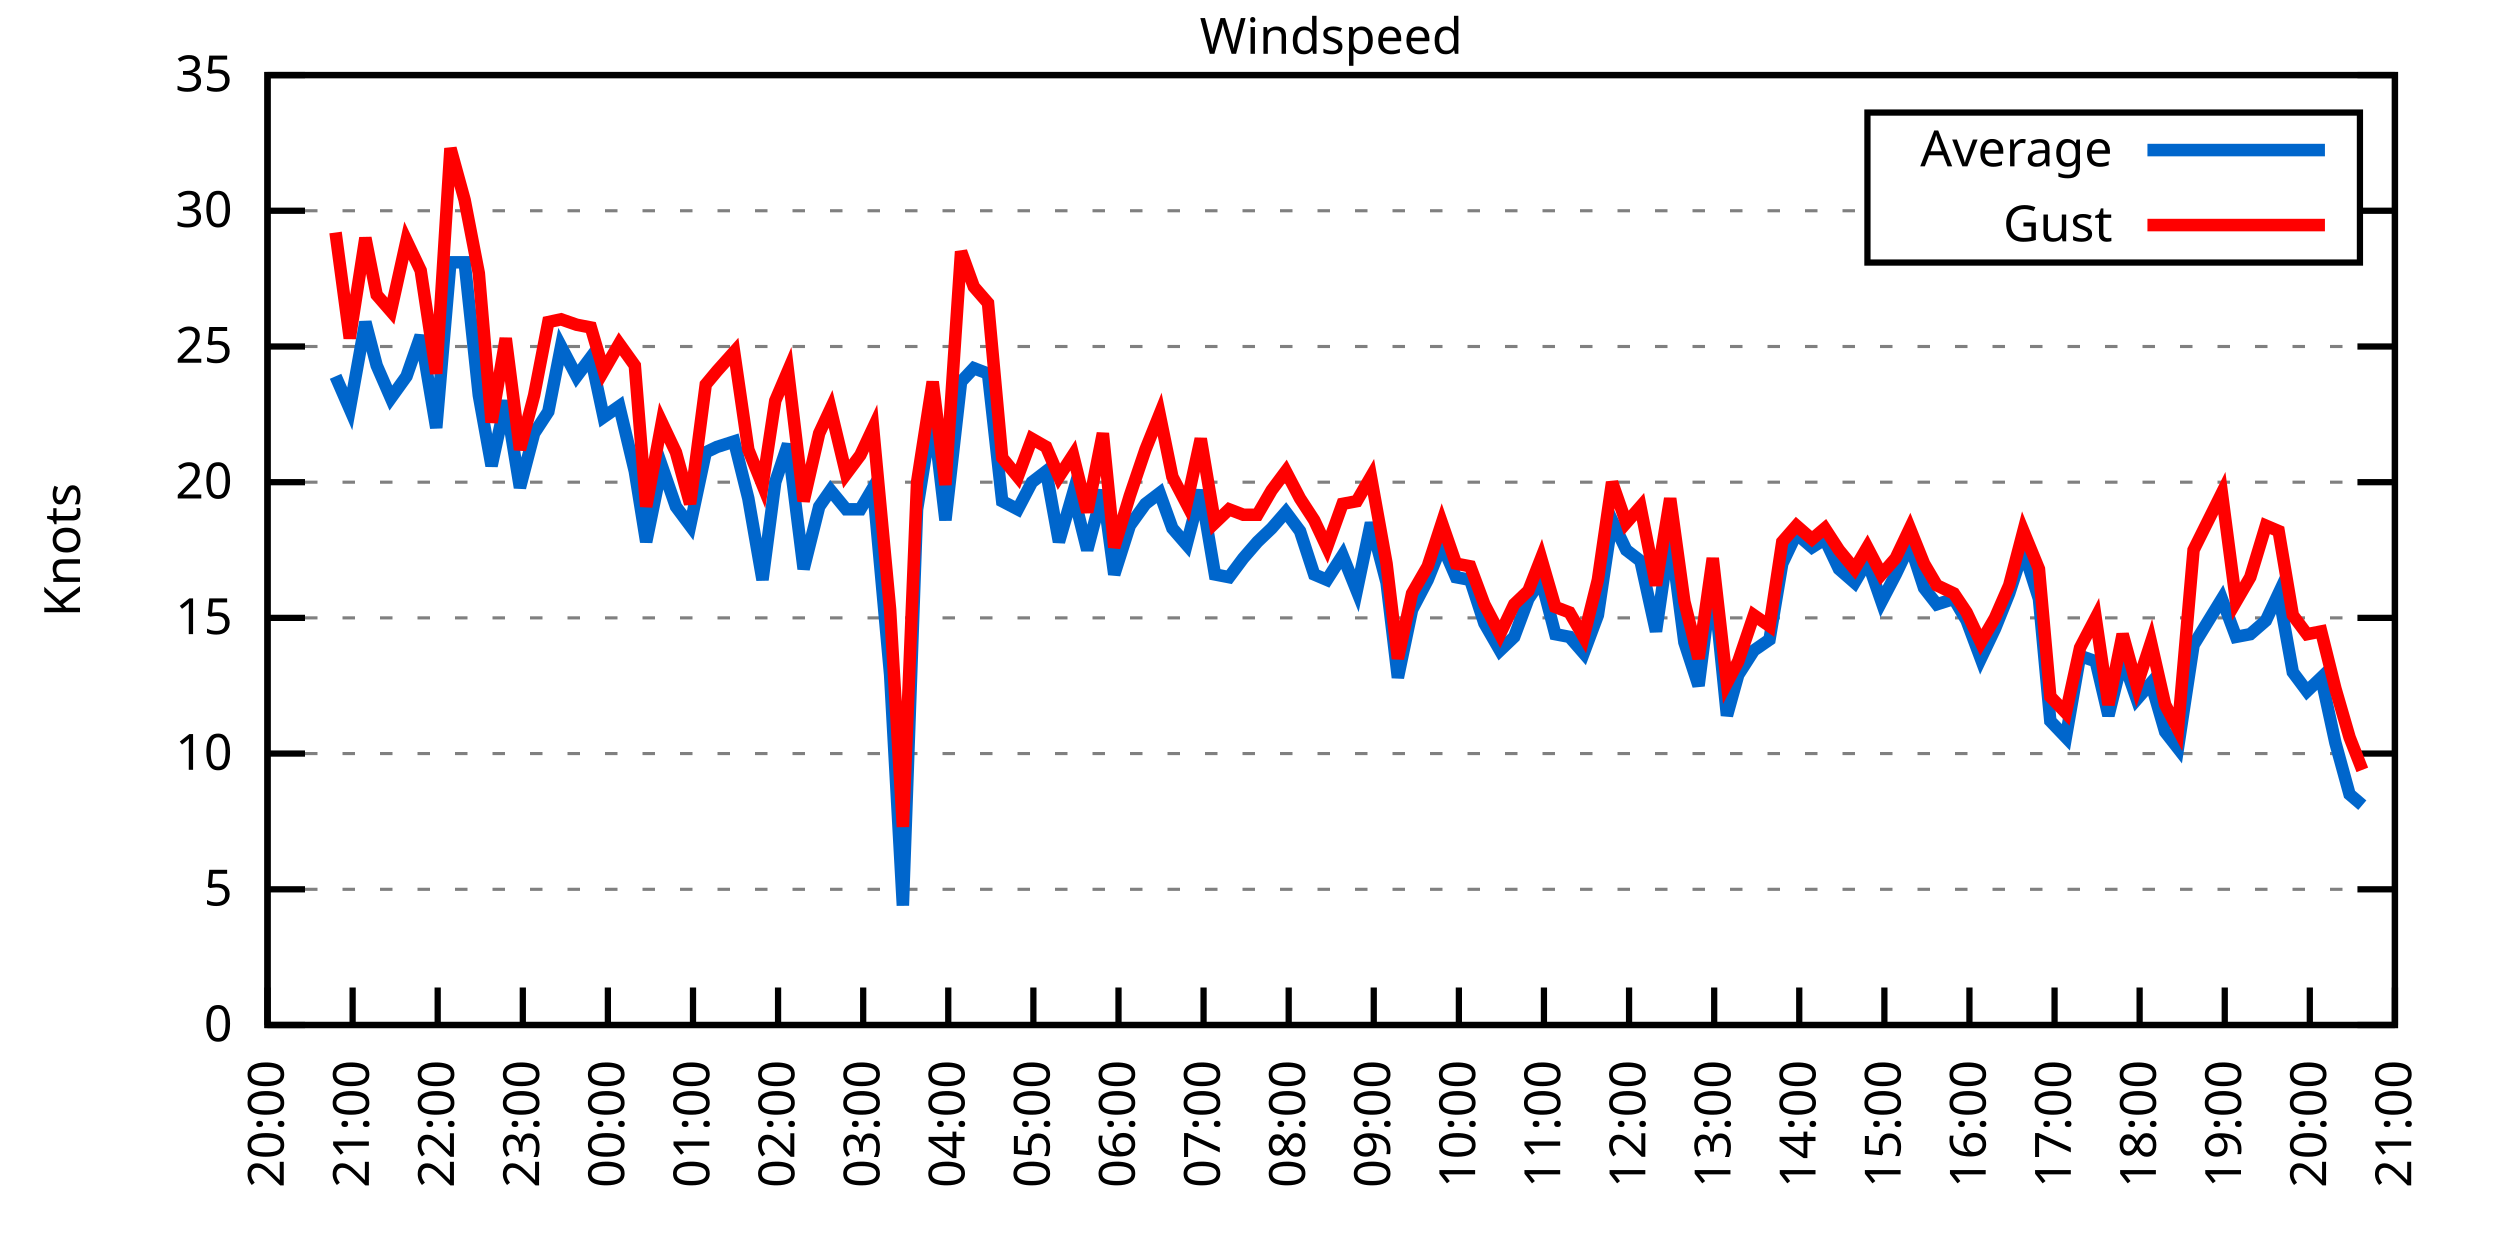
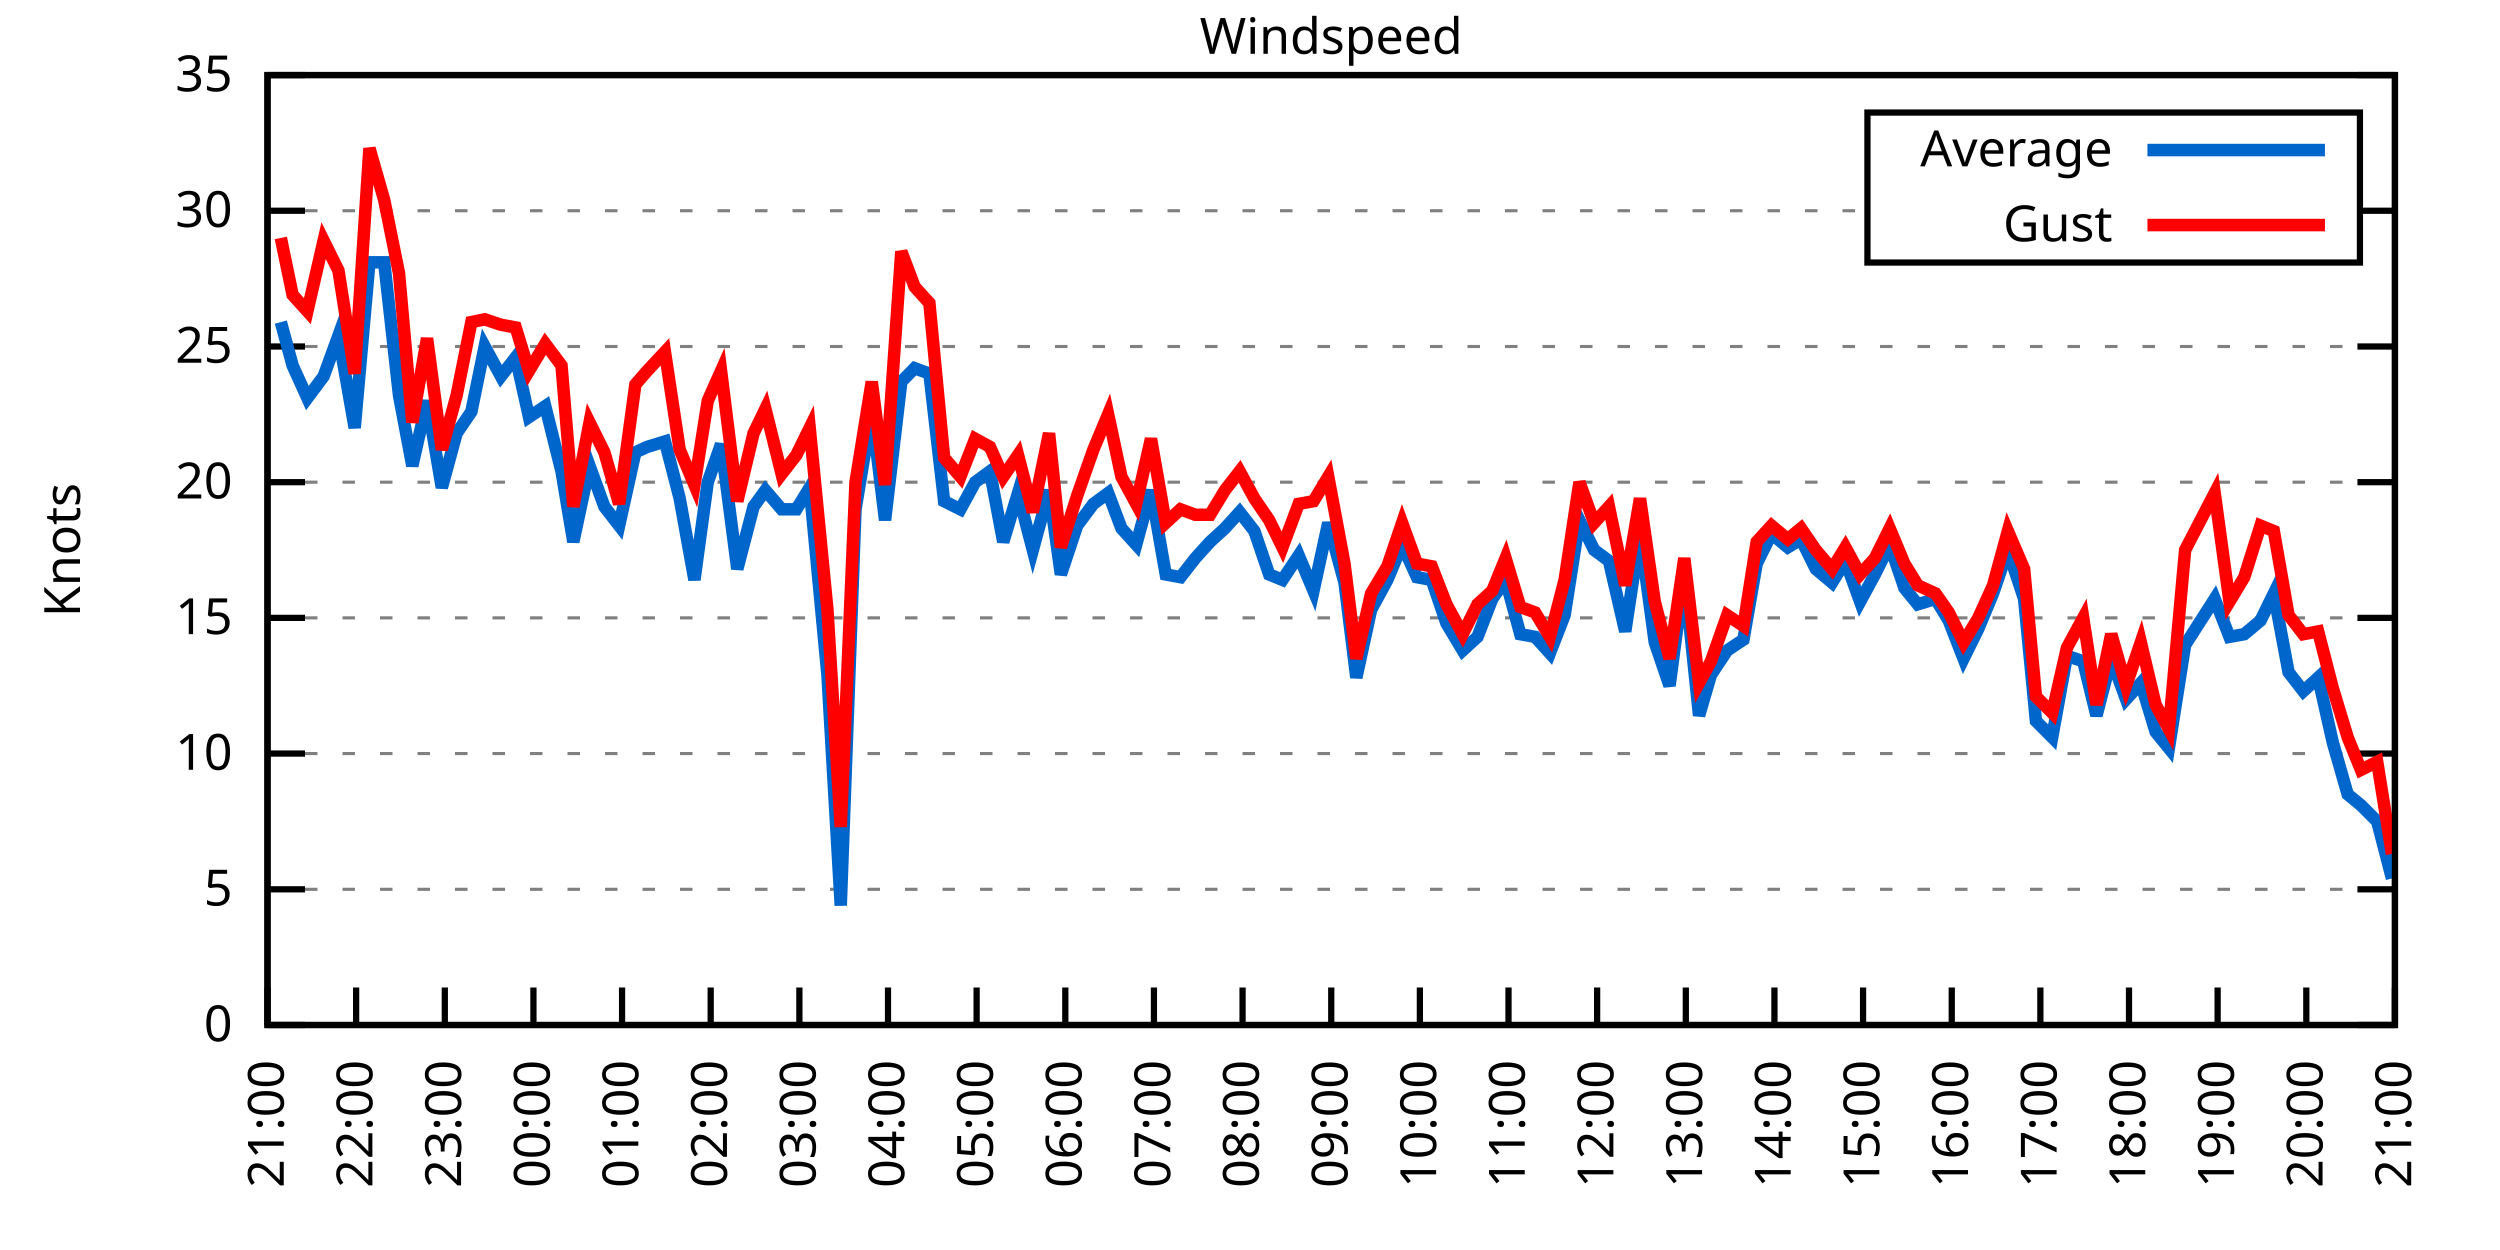
<svg xmlns="http://www.w3.org/2000/svg" xmlns:xlink="http://www.w3.org/1999/xlink" width="400" height="200" viewBox="0 0 400 200">
  <g id="gnuplot_canvas">
    <rect x="0" y="0" width="400" height="200" fill="none" />
    <defs>
      <circle id="gpDot" r="0.5" stroke-width="0.5" stroke="currentColor" />
      <path id="gpPt0" stroke-width="0.333" stroke="currentColor" d="M-1,0 h2 M0,-1 v2" />
      <path id="gpPt1" stroke-width="0.333" stroke="currentColor" d="M-1,-1 L1,1 M1,-1 L-1,1" />
      <path id="gpPt2" stroke-width="0.333" stroke="currentColor" d="M-1,0 L1,0 M0,-1 L0,1 M-1,-1 L1,1 M-1,1 L1,-1" />
      <rect id="gpPt3" stroke-width="0.333" stroke="currentColor" x="-1" y="-1" width="2" height="2" />
      <rect id="gpPt4" stroke-width="0.333" stroke="currentColor" fill="currentColor" x="-1" y="-1" width="2" height="2" />
      <circle id="gpPt5" stroke-width="0.333" stroke="currentColor" cx="0" cy="0" r="1" />
      <use xlink:href="#gpPt5" id="gpPt6" fill="currentColor" stroke="none" />
      <path id="gpPt7" stroke-width="0.333" stroke="currentColor" d="M0,-1.33 L-1.33,0.67 L1.33,0.67 z" />
      <use xlink:href="#gpPt7" id="gpPt8" fill="currentColor" stroke="none" />
      <use xlink:href="#gpPt7" id="gpPt9" stroke="currentColor" transform="rotate(180)" />
      <use xlink:href="#gpPt9" id="gpPt10" fill="currentColor" stroke="none" />
      <use xlink:href="#gpPt3" id="gpPt11" stroke="currentColor" transform="rotate(45)" />
      <use xlink:href="#gpPt11" id="gpPt12" fill="currentColor" stroke="none" />
      <path id="gpPt13" stroke-width="0.333" stroke="currentColor" d="M0,1.330 L1.265,0.411 L0.782,-1.067 L-0.782,-1.076 L-1.265,0.411 z" />
      <use xlink:href="#gpPt13" id="gpPt14" fill="currentColor" stroke="none" />
      <filter id="textbox" filterUnits="objectBoundingBox" x="0" y="0" height="1" width="1">
        <feFlood flood-color="white" flood-opacity="1" result="bgnd" />
        <feComposite in="SourceGraphic" in2="bgnd" operator="atop" />
      </filter>
      <filter id="greybox" filterUnits="objectBoundingBox" x="0" y="0" height="1" width="1">
        <feFlood flood-color="lightgrey" flood-opacity="1" result="grey" />
        <feComposite in="SourceGraphic" in2="grey" operator="atop" />
      </filter>
    </defs>
    <g fill="none" color="white" stroke="currentColor" stroke-width="1.00" stroke-linecap="butt" stroke-linejoin="miter">
</g>
    <g fill="none" color="black" stroke="currentColor" stroke-width="1.00" stroke-linecap="butt" stroke-linejoin="miter">
      <g stroke="none" shape-rendering="crispEdges">
        <polygon fill="rgb(255, 255, 255)" points="42.80,164.00 383.18,164.00 383.18,12.02 42.80,12.02 " />
      </g>
    </g>
    <g fill="none" color="black" stroke="currentColor" stroke-width="1.00" stroke-linecap="butt" stroke-linejoin="miter">
</g>
    <g fill="none" color="black" stroke="black" stroke-width="0.50" stroke-linecap="butt" stroke-linejoin="miter">
</g>
    <g fill="none" color="gray" stroke="currentColor" stroke-width="0.50" stroke-linecap="butt" stroke-linejoin="miter">
      <path stroke="gray" stroke-dasharray="2,4" class="gridline" d="M42.80,164.00 L383.19,164.00  " />
    </g>
    <g fill="none" color="gray" stroke="gray" stroke-width="1.00" stroke-linecap="butt" stroke-linejoin="miter">
</g>
    <g fill="none" color="black" stroke="currentColor" stroke-width="1.00" stroke-linecap="butt" stroke-linejoin="miter">
      <path stroke="black" d="M42.80,164.00 L48.80,164.00 M383.19,164.00 L377.19,164.00  " />
      <g transform="translate(37.20,166.60)" stroke="none" fill="black" font-family="Sans" font-size="8.00" text-anchor="end">
        <text>
          <tspan font-family="Sans"> 0</tspan>
        </text>
      </g>
    </g>
    <g fill="none" color="black" stroke="currentColor" stroke-width="1.00" stroke-linecap="butt" stroke-linejoin="miter">
</g>
    <g fill="none" color="black" stroke="black" stroke-width="0.50" stroke-linecap="butt" stroke-linejoin="miter">
</g>
    <g fill="none" color="gray" stroke="currentColor" stroke-width="0.50" stroke-linecap="butt" stroke-linejoin="miter">
      <path stroke="gray" stroke-dasharray="2,4" class="gridline" d="M42.80,142.29 L383.19,142.29  " />
    </g>
    <g fill="none" color="gray" stroke="gray" stroke-width="1.00" stroke-linecap="butt" stroke-linejoin="miter">
</g>
    <g fill="none" color="black" stroke="currentColor" stroke-width="1.00" stroke-linecap="butt" stroke-linejoin="miter">
      <path stroke="black" d="M42.80,142.29 L48.80,142.29 M383.19,142.29 L377.19,142.29  " />
      <g transform="translate(37.20,144.89)" stroke="none" fill="black" font-family="Sans" font-size="8.00" text-anchor="end">
        <text>
          <tspan font-family="Sans"> 5</tspan>
        </text>
      </g>
    </g>
    <g fill="none" color="black" stroke="currentColor" stroke-width="1.00" stroke-linecap="butt" stroke-linejoin="miter">
</g>
    <g fill="none" color="black" stroke="black" stroke-width="0.50" stroke-linecap="butt" stroke-linejoin="miter">
</g>
    <g fill="none" color="gray" stroke="currentColor" stroke-width="0.50" stroke-linecap="butt" stroke-linejoin="miter">
      <path stroke="gray" stroke-dasharray="2,4" class="gridline" d="M42.80,120.57 L383.19,120.57  " />
    </g>
    <g fill="none" color="gray" stroke="gray" stroke-width="1.00" stroke-linecap="butt" stroke-linejoin="miter">
</g>
    <g fill="none" color="black" stroke="currentColor" stroke-width="1.00" stroke-linecap="butt" stroke-linejoin="miter">
      <path stroke="black" d="M42.80,120.57 L48.80,120.57 M383.19,120.57 L377.19,120.57  " />
      <g transform="translate(37.20,123.17)" stroke="none" fill="black" font-family="Sans" font-size="8.00" text-anchor="end">
        <text>
          <tspan font-family="Sans"> 10</tspan>
        </text>
      </g>
    </g>
    <g fill="none" color="black" stroke="currentColor" stroke-width="1.00" stroke-linecap="butt" stroke-linejoin="miter">
</g>
    <g fill="none" color="black" stroke="black" stroke-width="0.50" stroke-linecap="butt" stroke-linejoin="miter">
</g>
    <g fill="none" color="gray" stroke="currentColor" stroke-width="0.50" stroke-linecap="butt" stroke-linejoin="miter">
      <path stroke="gray" stroke-dasharray="2,4" class="gridline" d="M42.80,98.86 L383.19,98.86  " />
    </g>
    <g fill="none" color="gray" stroke="gray" stroke-width="1.00" stroke-linecap="butt" stroke-linejoin="miter">
</g>
    <g fill="none" color="black" stroke="currentColor" stroke-width="1.00" stroke-linecap="butt" stroke-linejoin="miter">
      <path stroke="black" d="M42.80,98.86 L48.80,98.86 M383.19,98.86 L377.19,98.86  " />
      <g transform="translate(37.20,101.46)" stroke="none" fill="black" font-family="Sans" font-size="8.00" text-anchor="end">
        <text>
          <tspan font-family="Sans"> 15</tspan>
        </text>
      </g>
    </g>
    <g fill="none" color="black" stroke="currentColor" stroke-width="1.00" stroke-linecap="butt" stroke-linejoin="miter">
</g>
    <g fill="none" color="black" stroke="black" stroke-width="0.50" stroke-linecap="butt" stroke-linejoin="miter">
</g>
    <g fill="none" color="gray" stroke="currentColor" stroke-width="0.50" stroke-linecap="butt" stroke-linejoin="miter">
      <path stroke="gray" stroke-dasharray="2,4" class="gridline" d="M42.80,77.15 L383.19,77.15  " />
    </g>
    <g fill="none" color="gray" stroke="gray" stroke-width="1.00" stroke-linecap="butt" stroke-linejoin="miter">
</g>
    <g fill="none" color="black" stroke="currentColor" stroke-width="1.00" stroke-linecap="butt" stroke-linejoin="miter">
      <path stroke="black" d="M42.80,77.15 L48.80,77.15 M383.19,77.15 L377.19,77.15  " />
      <g transform="translate(37.20,79.75)" stroke="none" fill="black" font-family="Sans" font-size="8.00" text-anchor="end">
        <text>
          <tspan font-family="Sans"> 20</tspan>
        </text>
      </g>
    </g>
    <g fill="none" color="black" stroke="currentColor" stroke-width="1.00" stroke-linecap="butt" stroke-linejoin="miter">
</g>
    <g fill="none" color="black" stroke="black" stroke-width="0.50" stroke-linecap="butt" stroke-linejoin="miter">
</g>
    <g fill="none" color="gray" stroke="currentColor" stroke-width="0.50" stroke-linecap="butt" stroke-linejoin="miter">
      <path stroke="gray" stroke-dasharray="2,4" class="gridline" d="M42.80,55.44 L383.19,55.44  " />
    </g>
    <g fill="none" color="gray" stroke="gray" stroke-width="1.00" stroke-linecap="butt" stroke-linejoin="miter">
</g>
    <g fill="none" color="black" stroke="currentColor" stroke-width="1.00" stroke-linecap="butt" stroke-linejoin="miter">
      <path stroke="black" d="M42.80,55.44 L48.80,55.44 M383.19,55.44 L377.19,55.44  " />
      <g transform="translate(37.20,58.04)" stroke="none" fill="black" font-family="Sans" font-size="8.00" text-anchor="end">
        <text>
          <tspan font-family="Sans"> 25</tspan>
        </text>
      </g>
    </g>
    <g fill="none" color="black" stroke="currentColor" stroke-width="1.00" stroke-linecap="butt" stroke-linejoin="miter">
</g>
    <g fill="none" color="black" stroke="black" stroke-width="0.50" stroke-linecap="butt" stroke-linejoin="miter">
</g>
    <g fill="none" color="gray" stroke="currentColor" stroke-width="0.50" stroke-linecap="butt" stroke-linejoin="miter">
      <path stroke="gray" stroke-dasharray="2,4" class="gridline" d="M42.80,33.72 L298.79,33.72 M377.59,33.72 L383.19,33.72  " />
    </g>
    <g fill="none" color="gray" stroke="gray" stroke-width="1.00" stroke-linecap="butt" stroke-linejoin="miter">
</g>
    <g fill="none" color="black" stroke="currentColor" stroke-width="1.00" stroke-linecap="butt" stroke-linejoin="miter">
      <path stroke="black" d="M42.80,33.72 L48.80,33.72 M383.19,33.72 L377.19,33.72  " />
      <g transform="translate(37.20,36.32)" stroke="none" fill="black" font-family="Sans" font-size="8.00" text-anchor="end">
        <text>
          <tspan font-family="Sans"> 30</tspan>
        </text>
      </g>
    </g>
    <g fill="none" color="black" stroke="currentColor" stroke-width="1.00" stroke-linecap="butt" stroke-linejoin="miter">
</g>
    <g fill="none" color="black" stroke="black" stroke-width="0.50" stroke-linecap="butt" stroke-linejoin="miter">
</g>
    <g fill="none" color="gray" stroke="currentColor" stroke-width="0.50" stroke-linecap="butt" stroke-linejoin="miter">
      <path stroke="gray" stroke-dasharray="2,4" class="gridline" d="M42.80,12.01 L383.19,12.01  " />
    </g>
    <g fill="none" color="gray" stroke="gray" stroke-width="1.00" stroke-linecap="butt" stroke-linejoin="miter">
</g>
    <g fill="none" color="black" stroke="currentColor" stroke-width="1.00" stroke-linecap="butt" stroke-linejoin="miter">
      <path stroke="black" d="M42.80,12.01 L48.80,12.01 M383.19,12.01 L377.19,12.01  " />
      <g transform="translate(37.20,14.61)" stroke="none" fill="black" font-family="Sans" font-size="8.00" text-anchor="end">
        <text>
          <tspan font-family="Sans"> 35</tspan>
        </text>
      </g>
    </g>
    <g fill="none" color="black" stroke="currentColor" stroke-width="1.00" stroke-linecap="butt" stroke-linejoin="miter">
      <path stroke="black" d="M42.80,164.00 L42.80,158.00  " />
      <g transform="translate(45.40,169.60) rotate(270.00)" stroke="none" fill="black" font-family="Sans" font-size="8.00" text-anchor="end">
        <text>
-           <tspan font-family="Sans">20:00</tspan>
-         </text>
-       </g>
-     </g>
-     <g fill="none" color="black" stroke="currentColor" stroke-width="1.00" stroke-linecap="butt" stroke-linejoin="miter">
-       <path stroke="black" d="M56.42,164.00 L56.42,158.00  " />
-       <g transform="translate(59.02,169.60) rotate(270.00)" stroke="none" fill="black" font-family="Sans" font-size="8.00" text-anchor="end">
-         <text>
          <tspan font-family="Sans">21:00</tspan>
        </text>
      </g>
    </g>
    <g fill="none" color="black" stroke="currentColor" stroke-width="1.00" stroke-linecap="butt" stroke-linejoin="miter">
-       <path stroke="black" d="M70.03,164.00 L70.03,158.00  " />
-       <g transform="translate(72.63,169.60) rotate(270.00)" stroke="none" fill="black" font-family="Sans" font-size="8.00" text-anchor="end">
+       <path stroke="black" d="M56.98,164.00 L56.98,158.00  " />
+       <g transform="translate(59.58,169.60) rotate(270.00)" stroke="none" fill="black" font-family="Sans" font-size="8.00" text-anchor="end">
        <text>
          <tspan font-family="Sans">22:00</tspan>
        </text>
      </g>
    </g>
    <g fill="none" color="black" stroke="currentColor" stroke-width="1.00" stroke-linecap="butt" stroke-linejoin="miter">
-       <path stroke="black" d="M83.65,164.00 L83.65,158.00  " />
-       <g transform="translate(86.25,169.60) rotate(270.00)" stroke="none" fill="black" font-family="Sans" font-size="8.00" text-anchor="end">
+       <path stroke="black" d="M71.17,164.00 L71.17,158.00  " />
+       <g transform="translate(73.77,169.60) rotate(270.00)" stroke="none" fill="black" font-family="Sans" font-size="8.00" text-anchor="end">
        <text>
          <tspan font-family="Sans">23:00</tspan>
        </text>
      </g>
    </g>
    <g fill="none" color="black" stroke="currentColor" stroke-width="1.00" stroke-linecap="butt" stroke-linejoin="miter">
-       <path stroke="black" d="M97.26,164.00 L97.26,158.00  " />
-       <g transform="translate(99.86,169.60) rotate(270.00)" stroke="none" fill="black" font-family="Sans" font-size="8.00" text-anchor="end">
+       <path stroke="black" d="M85.35,164.00 L85.35,158.00  " />
+       <g transform="translate(87.95,169.60) rotate(270.00)" stroke="none" fill="black" font-family="Sans" font-size="8.00" text-anchor="end">
        <text>
          <tspan font-family="Sans">00:00</tspan>
        </text>
      </g>
    </g>
    <g fill="none" color="black" stroke="currentColor" stroke-width="1.00" stroke-linecap="butt" stroke-linejoin="miter">
-       <path stroke="black" d="M110.88,164.00 L110.88,158.00  " />
-       <g transform="translate(113.48,169.60) rotate(270.00)" stroke="none" fill="black" font-family="Sans" font-size="8.00" text-anchor="end">
+       <path stroke="black" d="M99.53,164.00 L99.53,158.00  " />
+       <g transform="translate(102.13,169.60) rotate(270.00)" stroke="none" fill="black" font-family="Sans" font-size="8.00" text-anchor="end">
        <text>
          <tspan font-family="Sans">01:00</tspan>
        </text>
      </g>
    </g>
    <g fill="none" color="black" stroke="currentColor" stroke-width="1.00" stroke-linecap="butt" stroke-linejoin="miter">
-       <path stroke="black" d="M124.49,164.00 L124.49,158.00  " />
-       <g transform="translate(127.09,169.60) rotate(270.00)" stroke="none" fill="black" font-family="Sans" font-size="8.00" text-anchor="end">
+       <path stroke="black" d="M113.71,164.00 L113.71,158.00  " />
+       <g transform="translate(116.31,169.60) rotate(270.00)" stroke="none" fill="black" font-family="Sans" font-size="8.00" text-anchor="end">
        <text>
          <tspan font-family="Sans">02:00</tspan>
        </text>
      </g>
    </g>
    <g fill="none" color="black" stroke="currentColor" stroke-width="1.00" stroke-linecap="butt" stroke-linejoin="miter">
-       <path stroke="black" d="M138.11,164.00 L138.11,158.00  " />
-       <g transform="translate(140.71,169.60) rotate(270.00)" stroke="none" fill="black" font-family="Sans" font-size="8.00" text-anchor="end">
+       <path stroke="black" d="M127.90,164.00 L127.90,158.00  " />
+       <g transform="translate(130.50,169.60) rotate(270.00)" stroke="none" fill="black" font-family="Sans" font-size="8.00" text-anchor="end">
        <text>
          <tspan font-family="Sans">03:00</tspan>
        </text>
      </g>
    </g>
    <g fill="none" color="black" stroke="currentColor" stroke-width="1.00" stroke-linecap="butt" stroke-linejoin="miter">
-       <path stroke="black" d="M151.72,164.00 L151.72,158.00  " />
-       <g transform="translate(154.32,169.60) rotate(270.00)" stroke="none" fill="black" font-family="Sans" font-size="8.00" text-anchor="end">
+       <path stroke="black" d="M142.08,164.00 L142.08,158.00  " />
+       <g transform="translate(144.68,169.60) rotate(270.00)" stroke="none" fill="black" font-family="Sans" font-size="8.00" text-anchor="end">
        <text>
          <tspan font-family="Sans">04:00</tspan>
        </text>
      </g>
    </g>
    <g fill="none" color="black" stroke="currentColor" stroke-width="1.00" stroke-linecap="butt" stroke-linejoin="miter">
-       <path stroke="black" d="M165.34,164.00 L165.34,158.00  " />
-       <g transform="translate(167.94,169.60) rotate(270.00)" stroke="none" fill="black" font-family="Sans" font-size="8.00" text-anchor="end">
+       <path stroke="black" d="M156.26,164.00 L156.26,158.00  " />
+       <g transform="translate(158.86,169.60) rotate(270.00)" stroke="none" fill="black" font-family="Sans" font-size="8.00" text-anchor="end">
        <text>
          <tspan font-family="Sans">05:00</tspan>
        </text>
      </g>
    </g>
    <g fill="none" color="black" stroke="currentColor" stroke-width="1.00" stroke-linecap="butt" stroke-linejoin="miter">
-       <path stroke="black" d="M178.96,164.00 L178.96,158.00  " />
-       <g transform="translate(181.56,169.60) rotate(270.00)" stroke="none" fill="black" font-family="Sans" font-size="8.00" text-anchor="end">
+       <path stroke="black" d="M170.45,164.00 L170.45,158.00  " />
+       <g transform="translate(173.05,169.60) rotate(270.00)" stroke="none" fill="black" font-family="Sans" font-size="8.00" text-anchor="end">
        <text>
          <tspan font-family="Sans">06:00</tspan>
        </text>
      </g>
    </g>
    <g fill="none" color="black" stroke="currentColor" stroke-width="1.00" stroke-linecap="butt" stroke-linejoin="miter">
-       <path stroke="black" d="M192.57,164.00 L192.57,158.00  " />
-       <g transform="translate(195.17,169.60) rotate(270.00)" stroke="none" fill="black" font-family="Sans" font-size="8.00" text-anchor="end">
+       <path stroke="black" d="M184.63,164.00 L184.63,158.00  " />
+       <g transform="translate(187.23,169.60) rotate(270.00)" stroke="none" fill="black" font-family="Sans" font-size="8.00" text-anchor="end">
        <text>
          <tspan font-family="Sans">07:00</tspan>
        </text>
      </g>
    </g>
    <g fill="none" color="black" stroke="currentColor" stroke-width="1.00" stroke-linecap="butt" stroke-linejoin="miter">
-       <path stroke="black" d="M206.19,164.00 L206.19,158.00  " />
-       <g transform="translate(208.79,169.60) rotate(270.00)" stroke="none" fill="black" font-family="Sans" font-size="8.00" text-anchor="end">
+       <path stroke="black" d="M198.81,164.00 L198.81,158.00  " />
+       <g transform="translate(201.41,169.60) rotate(270.00)" stroke="none" fill="black" font-family="Sans" font-size="8.00" text-anchor="end">
        <text>
          <tspan font-family="Sans">08:00</tspan>
        </text>
      </g>
    </g>
    <g fill="none" color="black" stroke="currentColor" stroke-width="1.00" stroke-linecap="butt" stroke-linejoin="miter">
-       <path stroke="black" d="M219.80,164.00 L219.80,158.00  " />
-       <g transform="translate(222.40,169.60) rotate(270.00)" stroke="none" fill="black" font-family="Sans" font-size="8.00" text-anchor="end">
+       <path stroke="black" d="M213.00,164.00 L213.00,158.00  " />
+       <g transform="translate(215.60,169.60) rotate(270.00)" stroke="none" fill="black" font-family="Sans" font-size="8.00" text-anchor="end">
        <text>
          <tspan font-family="Sans">09:00</tspan>
        </text>
      </g>
    </g>
    <g fill="none" color="black" stroke="currentColor" stroke-width="1.00" stroke-linecap="butt" stroke-linejoin="miter">
-       <path stroke="black" d="M233.42,164.00 L233.42,158.00  " />
-       <g transform="translate(236.02,169.60) rotate(270.00)" stroke="none" fill="black" font-family="Sans" font-size="8.00" text-anchor="end">
+       <path stroke="black" d="M227.18,164.00 L227.18,158.00  " />
+       <g transform="translate(229.78,169.60) rotate(270.00)" stroke="none" fill="black" font-family="Sans" font-size="8.00" text-anchor="end">
        <text>
          <tspan font-family="Sans">10:00</tspan>
        </text>
      </g>
    </g>
    <g fill="none" color="black" stroke="currentColor" stroke-width="1.00" stroke-linecap="butt" stroke-linejoin="miter">
-       <path stroke="black" d="M247.03,164.00 L247.03,158.00  " />
-       <g transform="translate(249.63,169.60) rotate(270.00)" stroke="none" fill="black" font-family="Sans" font-size="8.00" text-anchor="end">
+       <path stroke="black" d="M241.36,164.00 L241.36,158.00  " />
+       <g transform="translate(243.96,169.60) rotate(270.00)" stroke="none" fill="black" font-family="Sans" font-size="8.00" text-anchor="end">
        <text>
          <tspan font-family="Sans">11:00</tspan>
        </text>
      </g>
    </g>
    <g fill="none" color="black" stroke="currentColor" stroke-width="1.00" stroke-linecap="butt" stroke-linejoin="miter">
-       <path stroke="black" d="M260.65,164.00 L260.65,158.00  " />
-       <g transform="translate(263.25,169.60) rotate(270.00)" stroke="none" fill="black" font-family="Sans" font-size="8.00" text-anchor="end">
+       <path stroke="black" d="M255.54,164.00 L255.54,158.00  " />
+       <g transform="translate(258.14,169.60) rotate(270.00)" stroke="none" fill="black" font-family="Sans" font-size="8.00" text-anchor="end">
        <text>
          <tspan font-family="Sans">12:00</tspan>
        </text>
      </g>
    </g>
    <g fill="none" color="black" stroke="currentColor" stroke-width="1.00" stroke-linecap="butt" stroke-linejoin="miter">
-       <path stroke="black" d="M274.27,164.00 L274.27,158.00  " />
-       <g transform="translate(276.87,169.60) rotate(270.00)" stroke="none" fill="black" font-family="Sans" font-size="8.00" text-anchor="end">
+       <path stroke="black" d="M269.73,164.00 L269.73,158.00  " />
+       <g transform="translate(272.33,169.60) rotate(270.00)" stroke="none" fill="black" font-family="Sans" font-size="8.00" text-anchor="end">
        <text>
          <tspan font-family="Sans">13:00</tspan>
        </text>
      </g>
    </g>
    <g fill="none" color="black" stroke="currentColor" stroke-width="1.00" stroke-linecap="butt" stroke-linejoin="miter">
-       <path stroke="black" d="M287.88,164.00 L287.88,158.00  " />
-       <g transform="translate(290.48,169.60) rotate(270.00)" stroke="none" fill="black" font-family="Sans" font-size="8.00" text-anchor="end">
+       <path stroke="black" d="M283.91,164.00 L283.91,158.00  " />
+       <g transform="translate(286.51,169.60) rotate(270.00)" stroke="none" fill="black" font-family="Sans" font-size="8.00" text-anchor="end">
        <text>
          <tspan font-family="Sans">14:00</tspan>
        </text>
      </g>
    </g>
    <g fill="none" color="black" stroke="currentColor" stroke-width="1.00" stroke-linecap="butt" stroke-linejoin="miter">
-       <path stroke="black" d="M301.50,164.00 L301.50,158.00  " />
-       <g transform="translate(304.10,169.60) rotate(270.00)" stroke="none" fill="black" font-family="Sans" font-size="8.00" text-anchor="end">
+       <path stroke="black" d="M298.09,164.00 L298.09,158.00  " />
+       <g transform="translate(300.69,169.60) rotate(270.00)" stroke="none" fill="black" font-family="Sans" font-size="8.00" text-anchor="end">
        <text>
          <tspan font-family="Sans">15:00</tspan>
        </text>
      </g>
    </g>
    <g fill="none" color="black" stroke="currentColor" stroke-width="1.00" stroke-linecap="butt" stroke-linejoin="miter">
-       <path stroke="black" d="M315.11,164.00 L315.11,158.00  " />
-       <g transform="translate(317.71,169.60) rotate(270.00)" stroke="none" fill="black" font-family="Sans" font-size="8.00" text-anchor="end">
+       <path stroke="black" d="M312.28,164.00 L312.28,158.00  " />
+       <g transform="translate(314.88,169.60) rotate(270.00)" stroke="none" fill="black" font-family="Sans" font-size="8.00" text-anchor="end">
        <text>
          <tspan font-family="Sans">16:00</tspan>
        </text>
      </g>
    </g>
    <g fill="none" color="black" stroke="currentColor" stroke-width="1.00" stroke-linecap="butt" stroke-linejoin="miter">
-       <path stroke="black" d="M328.73,164.00 L328.73,158.00  " />
-       <g transform="translate(331.33,169.60) rotate(270.00)" stroke="none" fill="black" font-family="Sans" font-size="8.00" text-anchor="end">
+       <path stroke="black" d="M326.46,164.00 L326.46,158.00  " />
+       <g transform="translate(329.06,169.60) rotate(270.00)" stroke="none" fill="black" font-family="Sans" font-size="8.00" text-anchor="end">
        <text>
          <tspan font-family="Sans">17:00</tspan>
        </text>
      </g>
    </g>
    <g fill="none" color="black" stroke="currentColor" stroke-width="1.00" stroke-linecap="butt" stroke-linejoin="miter">
-       <path stroke="black" d="M342.34,164.00 L342.34,158.00  " />
-       <g transform="translate(344.94,169.60) rotate(270.00)" stroke="none" fill="black" font-family="Sans" font-size="8.00" text-anchor="end">
+       <path stroke="black" d="M340.64,164.00 L340.64,158.00  " />
+       <g transform="translate(343.24,169.60) rotate(270.00)" stroke="none" fill="black" font-family="Sans" font-size="8.00" text-anchor="end">
        <text>
          <tspan font-family="Sans">18:00</tspan>
        </text>
      </g>
    </g>
    <g fill="none" color="black" stroke="currentColor" stroke-width="1.00" stroke-linecap="butt" stroke-linejoin="miter">
-       <path stroke="black" d="M355.96,164.00 L355.96,158.00  " />
-       <g transform="translate(358.56,169.60) rotate(270.00)" stroke="none" fill="black" font-family="Sans" font-size="8.00" text-anchor="end">
+       <path stroke="black" d="M354.82,164.00 L354.82,158.00  " />
+       <g transform="translate(357.42,169.60) rotate(270.00)" stroke="none" fill="black" font-family="Sans" font-size="8.00" text-anchor="end">
        <text>
          <tspan font-family="Sans">19:00</tspan>
        </text>
      </g>
    </g>
    <g fill="none" color="black" stroke="currentColor" stroke-width="1.00" stroke-linecap="butt" stroke-linejoin="miter">
-       <path stroke="black" d="M369.57,164.00 L369.57,158.00  " />
-       <g transform="translate(372.17,169.60) rotate(270.00)" stroke="none" fill="black" font-family="Sans" font-size="8.00" text-anchor="end">
+       <path stroke="black" d="M369.01,164.00 L369.01,158.00  " />
+       <g transform="translate(371.61,169.60) rotate(270.00)" stroke="none" fill="black" font-family="Sans" font-size="8.00" text-anchor="end">
        <text>
          <tspan font-family="Sans">20:00</tspan>
        </text>
      </g>
    </g>
    <g fill="none" color="black" stroke="currentColor" stroke-width="1.00" stroke-linecap="butt" stroke-linejoin="miter">
      <path stroke="black" d="M383.19,164.00 L383.19,158.00  " />
      <g transform="translate(385.79,169.60) rotate(270.00)" stroke="none" fill="black" font-family="Sans" font-size="8.00" text-anchor="end">
        <text>
          <tspan font-family="Sans">21:00</tspan>
        </text>
      </g>
    </g>
    <g fill="none" color="black" stroke="currentColor" stroke-width="1.00" stroke-linecap="butt" stroke-linejoin="miter">
</g>
    <g fill="none" color="black" stroke="currentColor" stroke-width="1.00" stroke-linecap="butt" stroke-linejoin="miter">
      <path stroke="black" d="M42.80,12.01 L42.80,164.00 L383.19,164.00 L383.19,12.01 L42.80,12.01 Z  " />
    </g>
    <g fill="none" color="black" stroke="currentColor" stroke-width="1.00" stroke-linecap="butt" stroke-linejoin="miter">
</g>
    <g fill="none" color="black" stroke="currentColor" stroke-width="1.00" stroke-linecap="butt" stroke-linejoin="miter">
      <path stroke="black" d="M298.79,42.01 L298.79,18.01 L377.59,18.01 L377.59,42.01 L298.79,42.01 Z  " />
    </g>
    <g id="Windspeed_plot_1">
      <g fill="none" color="white" stroke="black" stroke-width="2.00" stroke-linecap="butt" stroke-linejoin="miter">
</g>
      <g fill="none" color="black" stroke="currentColor" stroke-width="2.00" stroke-linecap="butt" stroke-linejoin="miter">
        <g transform="translate(337.99,26.61)" stroke="none" fill="black" font-family="Sans" font-size="8.00" text-anchor="end">
          <text>
            <tspan font-family="Sans">Average</tspan>
          </text>
        </g>
      </g>
      <g fill="none" color="black" stroke="currentColor" stroke-width="2.00" stroke-linecap="butt" stroke-linejoin="miter">
-         <path stroke="rgb(  0, 102, 204)" d="M343.59,24.01 L371.99,24.01 M53.69,60.21 L55.96,65.42 L58.46,51.53 L60.27,58.48 L62.54,63.69 L65.04,60.21   L67.31,53.70 L69.80,68.46 L72.07,41.97 L74.34,41.97 L76.61,63.25 L78.65,74.54 L80.92,64.12 L83.19,78.02   L85.46,69.33 L87.73,65.86 L89.77,55.44 L92.27,60.21 L94.54,57.17 L96.58,66.73 L99.08,64.99 L101.57,75.41   L103.39,86.70 L105.89,74.54 L108.15,81.06 L110.42,84.10 L112.92,72.37 L114.74,71.50 L117.46,70.63 L119.73,79.75   L122.00,92.78 L124.04,77.15 L126.08,71.07 L128.58,91.04 L131.07,81.06 L132.89,78.45 L135.39,81.49 L137.66,81.49   L139.70,78.02 L142.42,107.98 L144.46,144.89 L146.73,81.49 L149.23,65.86 L151.27,83.23 L153.77,61.08 L155.81,58.91   L158.08,59.78 L160.35,80.19 L162.84,81.49 L165.11,77.15 L167.38,75.41 L169.43,86.70 L171.69,78.89 L173.96,88.00   L176.46,78.45 L178.28,91.91 L180.77,84.10 L183.27,80.62 L185.54,78.89 L187.58,84.53 L189.85,87.14 L192.12,78.45   L194.39,91.91 L196.66,92.35 L198.93,89.31 L201.19,86.70 L203.46,84.53 L205.73,81.93 L208.00,84.97 L210.27,91.91   L212.31,92.78 L214.81,88.87 L217.08,94.52 L219.35,83.66 L221.85,93.22 L223.66,108.42 L225.93,97.56 L228.43,92.78   L230.70,87.14 L232.96,92.35 L235.23,92.78 L237.50,99.73 L240.00,104.07 L242.27,101.90 L244.54,95.82 L246.58,92.78   L248.85,101.47 L251.12,101.90 L253.39,104.51 L255.66,98.43 L257.93,83.23 L260.20,88.00 L262.47,89.74 L264.96,101.03   L267.23,85.40 L269.50,102.77 L271.77,109.72 L274.04,91.91 L276.31,114.49 L278.12,107.98 L280.62,104.07 L283.12,102.34   L285.16,90.18 L287.43,85.40 L289.92,87.57 L291.97,86.27 L294.23,91.04 L296.73,93.22 L298.77,89.74 L301.04,96.26   L303.31,91.91 L305.58,87.14 L307.85,94.08 L309.89,96.69 L312.62,95.82 L314.66,99.30 L316.93,105.38 L319.20,100.60   L321.47,94.95 L323.74,88.00 L326.23,95.82 L328.05,115.36 L330.54,117.97 L332.81,104.94 L335.31,105.81 L337.35,114.49   L339.62,105.38 L341.89,111.89 L344.16,109.28 L346.43,117.10 L348.47,119.71 L350.97,103.20 L355.50,95.82 L357.77,101.90   L360.04,101.47 L362.54,99.30 L364.58,94.95 L366.85,107.55 L369.12,110.59 L371.39,108.42 L373.66,118.84 L375.93,127.09   L377.97,128.83  " />
+         <path stroke="rgb(  0, 102, 204)" d="M343.59,24.01 L371.99,24.01 M44.93,51.53 L46.82,58.48 L49.18,63.69 L51.78,60.21 L54.15,53.70 L56.75,68.46   L59.11,41.97 L61.47,41.97 L63.84,63.25 L65.97,74.54 L68.33,64.12 L70.69,78.02 L73.06,69.33 L75.42,65.86   L77.55,55.44 L80.15,60.21 L82.51,57.17 L84.64,66.73 L87.24,64.99 L89.84,75.41 L91.73,86.70 L94.33,74.54   L96.70,81.06 L99.06,84.10 L101.66,72.37 L103.55,71.50 L106.39,70.63 L108.75,79.75 L111.11,92.78 L113.24,77.15   L115.37,71.07 L117.97,91.04 L120.57,81.06 L122.46,78.45 L125.06,81.49 L127.42,81.49 L129.55,78.02 L132.39,107.98   L134.52,144.89 L136.88,81.49 L139.48,65.86 L141.61,83.23 L144.21,61.08 L146.34,58.91 L148.70,59.78 L151.06,80.19   L153.66,81.49 L156.03,77.15 L158.39,75.41 L160.52,86.70 L162.88,78.89 L165.25,88.00 L167.85,78.45 L169.74,91.91   L172.34,84.10 L174.94,80.62 L177.30,78.89 L179.43,84.53 L181.79,87.14 L184.16,78.45 L186.52,91.91 L188.88,92.35   L191.25,89.31 L193.61,86.70 L195.98,84.53 L198.34,81.93 L200.70,84.97 L203.07,91.91 L205.19,92.78 L207.79,88.87   L210.16,94.52 L212.52,83.66 L215.12,93.22 L217.01,108.42 L219.38,97.56 L221.98,92.78 L224.34,87.14 L226.71,92.35   L229.07,92.78 L231.43,99.73 L234.03,104.07 L236.40,101.90 L238.76,95.82 L240.89,92.78 L243.25,101.47 L245.62,101.90   L247.98,104.51 L250.34,98.43 L252.71,83.23 L255.07,88.00 L257.43,89.74 L260.04,101.03 L262.40,85.40 L264.76,102.77   L267.13,109.72 L269.49,91.91 L271.85,114.49 L273.75,107.98 L276.35,104.07 L278.95,102.34 L281.07,90.18 L283.44,85.40   L286.04,87.57 L288.16,86.27 L290.53,91.04 L293.13,93.22 L295.26,89.74 L297.62,96.26 L299.98,91.91 L302.35,87.14   L304.71,94.08 L306.84,96.69 L309.68,95.82 L311.80,99.30 L314.17,105.38 L316.53,100.60 L318.89,94.95 L321.26,88.00   L323.86,95.82 L325.75,115.36 L328.35,117.97 L330.71,104.94 L333.31,105.81 L335.44,114.49 L337.80,105.38 L340.17,111.89   L342.53,109.28 L344.90,117.10 L347.02,119.71 L349.62,103.20 L354.35,95.82 L356.72,101.90 L359.08,101.47 L361.68,99.30   L363.81,94.95 L366.17,107.55 L368.53,110.59 L370.90,108.42 L373.26,118.84 L375.63,127.09 L377.75,128.83 L380.35,131.43   L382.72,140.55  " />
      </g>
    </g>
    <g id="Windspeed_plot_2">
      <g fill="none" color="black" stroke="currentColor" stroke-width="2.00" stroke-linecap="butt" stroke-linejoin="miter">
        <g transform="translate(337.99,38.61)" stroke="none" fill="black" font-family="Sans" font-size="8.00" text-anchor="end">
          <text>
            <tspan font-family="Sans">Gust</tspan>
          </text>
        </g>
      </g>
      <g fill="none" color="black" stroke="currentColor" stroke-width="2.00" stroke-linecap="butt" stroke-linejoin="miter">
-         <path stroke="rgb(255,   0,   0)" d="M343.59,36.01 L371.99,36.01 M53.69,37.20 L55.96,54.13 L58.46,38.07 L60.27,47.18 L62.54,49.79 L65.04,38.50   L67.31,43.28 L69.80,59.78 L72.07,23.73 L74.34,31.99 L76.61,43.71 L78.65,67.59 L80.92,54.13 L83.19,71.94   L85.46,63.25 L87.73,51.53 L89.77,51.09 L92.27,51.96 L94.54,52.40 L96.58,59.34 L99.08,55.00 L101.57,58.48   L103.39,81.06 L105.89,67.59 L108.15,72.37 L110.42,80.62 L112.92,61.52 L114.74,59.34 L117.46,56.30 L119.73,71.94   L122.00,77.58 L124.04,64.12 L126.08,59.34 L128.58,80.19 L131.07,69.33 L132.89,65.42 L135.39,75.85 L137.66,72.81   L139.70,68.46 L142.42,97.56 L144.46,132.30 L146.73,77.15 L149.23,61.08 L151.27,77.58 L153.77,40.24 L155.81,45.88   L158.08,48.49 L160.35,73.24 L162.84,76.28 L165.11,70.20 L167.38,71.50 L169.43,76.28 L171.69,72.81 L173.96,81.93   L176.46,69.33 L178.28,87.57 L180.77,79.32 L183.27,71.94 L185.54,66.29 L187.58,76.28 L189.85,80.62 L192.12,70.20   L194.39,83.66 L196.66,81.49 L198.93,82.36 L201.19,82.36 L203.46,78.45 L205.73,75.41 L208.00,79.75 L210.27,83.23   L212.31,87.57 L214.81,80.62 L217.08,80.19 L219.35,76.28 L221.85,90.18 L223.66,105.38 L225.93,94.95 L228.43,90.61   L230.70,83.66 L232.96,90.18 L235.23,90.61 L237.50,96.69 L240.00,101.47 L242.27,96.69 L244.54,94.52 L246.58,89.31   L248.85,97.12 L251.12,97.99 L253.39,101.90 L255.66,92.78 L257.93,77.15 L260.20,83.66 L262.47,81.06 L264.96,93.65   L267.23,79.75 L269.50,96.26 L271.77,105.38 L274.04,89.31 L276.31,109.28 L278.12,105.81 L280.62,98.43 L283.12,100.16   L285.16,86.70 L287.43,84.10 L289.92,86.27 L291.97,84.53 L294.23,88.00 L296.73,91.04 L298.77,87.57 L301.04,91.91   L303.31,89.31 L305.58,84.53 L307.85,90.18 L309.89,93.65 L312.62,94.95 L314.66,97.99 L316.93,102.77 L319.20,98.86   L321.47,93.65 L323.74,84.97 L326.23,91.04 L328.05,111.45 L330.54,114.06 L332.81,103.64 L335.31,98.86 L337.35,112.76   L339.62,101.47 L341.89,109.72 L344.16,102.77 L346.43,112.76 L348.47,116.67 L350.97,88.00 L355.50,78.89 L357.77,96.26   L360.04,92.35 L362.54,84.10 L364.58,84.97 L366.85,98.43 L369.12,101.47 L371.39,101.03 L373.66,110.15 L375.93,117.97   L377.97,123.18  " />
+         <path stroke="rgb(255,   0,   0)" d="M343.59,36.01 L371.99,36.01 M44.93,38.07 L46.82,47.18 L49.18,49.79 L51.78,38.50 L54.15,43.28 L56.75,59.78   L59.11,23.73 L61.47,31.99 L63.84,43.71 L65.97,67.59 L68.33,54.13 L70.69,71.94 L73.06,63.25 L75.42,51.53   L77.55,51.09 L80.15,51.96 L82.51,52.40 L84.64,59.34 L87.24,55.00 L89.84,58.48 L91.73,81.06 L94.33,67.59   L96.70,72.37 L99.06,80.62 L101.66,61.52 L103.55,59.34 L106.39,56.30 L108.75,71.94 L111.11,77.58 L113.24,64.12   L115.37,59.34 L117.97,80.19 L120.57,69.33 L122.46,65.42 L125.06,75.85 L127.42,72.81 L129.55,68.46 L132.39,97.56   L134.52,132.30 L136.88,77.15 L139.48,61.08 L141.61,77.58 L144.21,40.24 L146.34,45.88 L148.70,48.49 L151.06,73.24   L153.66,76.28 L156.03,70.20 L158.39,71.50 L160.52,76.28 L162.88,72.81 L165.25,81.93 L167.85,69.33 L169.74,87.57   L172.34,79.32 L174.94,71.94 L177.30,66.29 L179.43,76.28 L181.79,80.62 L184.16,70.20 L186.52,83.66 L188.88,81.49   L191.25,82.36 L193.61,82.36 L195.98,78.45 L198.34,75.41 L200.70,79.75 L203.07,83.23 L205.19,87.57 L207.79,80.62   L210.16,80.19 L212.52,76.28 L215.12,90.18 L217.01,105.38 L219.38,94.95 L221.98,90.61 L224.34,83.66 L226.71,90.18   L229.07,90.61 L231.43,96.69 L234.03,101.47 L236.40,96.69 L238.76,94.52 L240.89,89.31 L243.25,97.12 L245.62,97.99   L247.98,101.90 L250.34,92.78 L252.71,77.15 L255.07,83.66 L257.43,81.06 L260.04,93.65 L262.40,79.75 L264.76,96.26   L267.13,105.38 L269.49,89.31 L271.85,109.28 L273.75,105.81 L276.35,98.43 L278.95,100.16 L281.07,86.70 L283.44,84.10   L286.04,86.27 L288.16,84.53 L290.53,88.00 L293.13,91.04 L295.26,87.57 L297.62,91.91 L299.98,89.31 L302.35,84.53   L304.71,90.18 L306.84,93.65 L309.68,94.95 L311.80,97.99 L314.17,102.77 L316.53,98.86 L318.89,93.65 L321.26,84.97   L323.86,91.04 L325.75,111.45 L328.35,114.06 L330.71,103.64 L333.31,98.86 L335.44,112.76 L337.80,101.47 L340.17,109.72   L342.53,102.77 L344.90,112.76 L347.02,116.67 L349.62,88.00 L354.35,78.89 L356.72,96.26 L359.08,92.35 L361.68,84.10   L363.81,84.97 L366.17,98.43 L368.53,101.47 L370.90,101.03 L373.26,110.15 L375.63,117.97 L377.75,123.18 L380.35,121.88   L382.72,136.64  " />
      </g>
    </g>
    <g fill="none" color="black" stroke="currentColor" stroke-width="2.00" stroke-linecap="butt" stroke-linejoin="miter">
</g>
    <g fill="none" color="black" stroke="black" stroke-width="1.00" stroke-linecap="butt" stroke-linejoin="miter">
</g>
    <g fill="none" color="black" stroke="currentColor" stroke-width="1.00" stroke-linecap="butt" stroke-linejoin="miter">
      <path stroke="black" d="M42.80,12.01 L42.80,164.00 L383.19,164.00 L383.19,12.01 L42.80,12.01 Z  " />
      <g transform="translate(12.80,88.01) rotate(270.00)" stroke="none" fill="black" font-family="Sans" font-size="8.00" text-anchor="middle">
        <text>
          <tspan font-family="Sans">Knots</tspan>
        </text>
      </g>
    </g>
    <g fill="none" color="black" stroke="currentColor" stroke-width="1.00" stroke-linecap="butt" stroke-linejoin="miter">
</g>
    <g fill="none" color="black" stroke="currentColor" stroke-width="1.00" stroke-linecap="butt" stroke-linejoin="miter">
      <g transform="translate(212.99,8.61)" stroke="none" fill="black" font-family="Sans" font-size="8.00" text-anchor="middle">
        <text>
          <tspan font-family="Sans">Windspeed</tspan>
        </text>
      </g>
    </g>
    <g fill="none" color="black" stroke="currentColor" stroke-width="1.00" stroke-linecap="butt" stroke-linejoin="miter">
</g>
  </g>
</svg>
